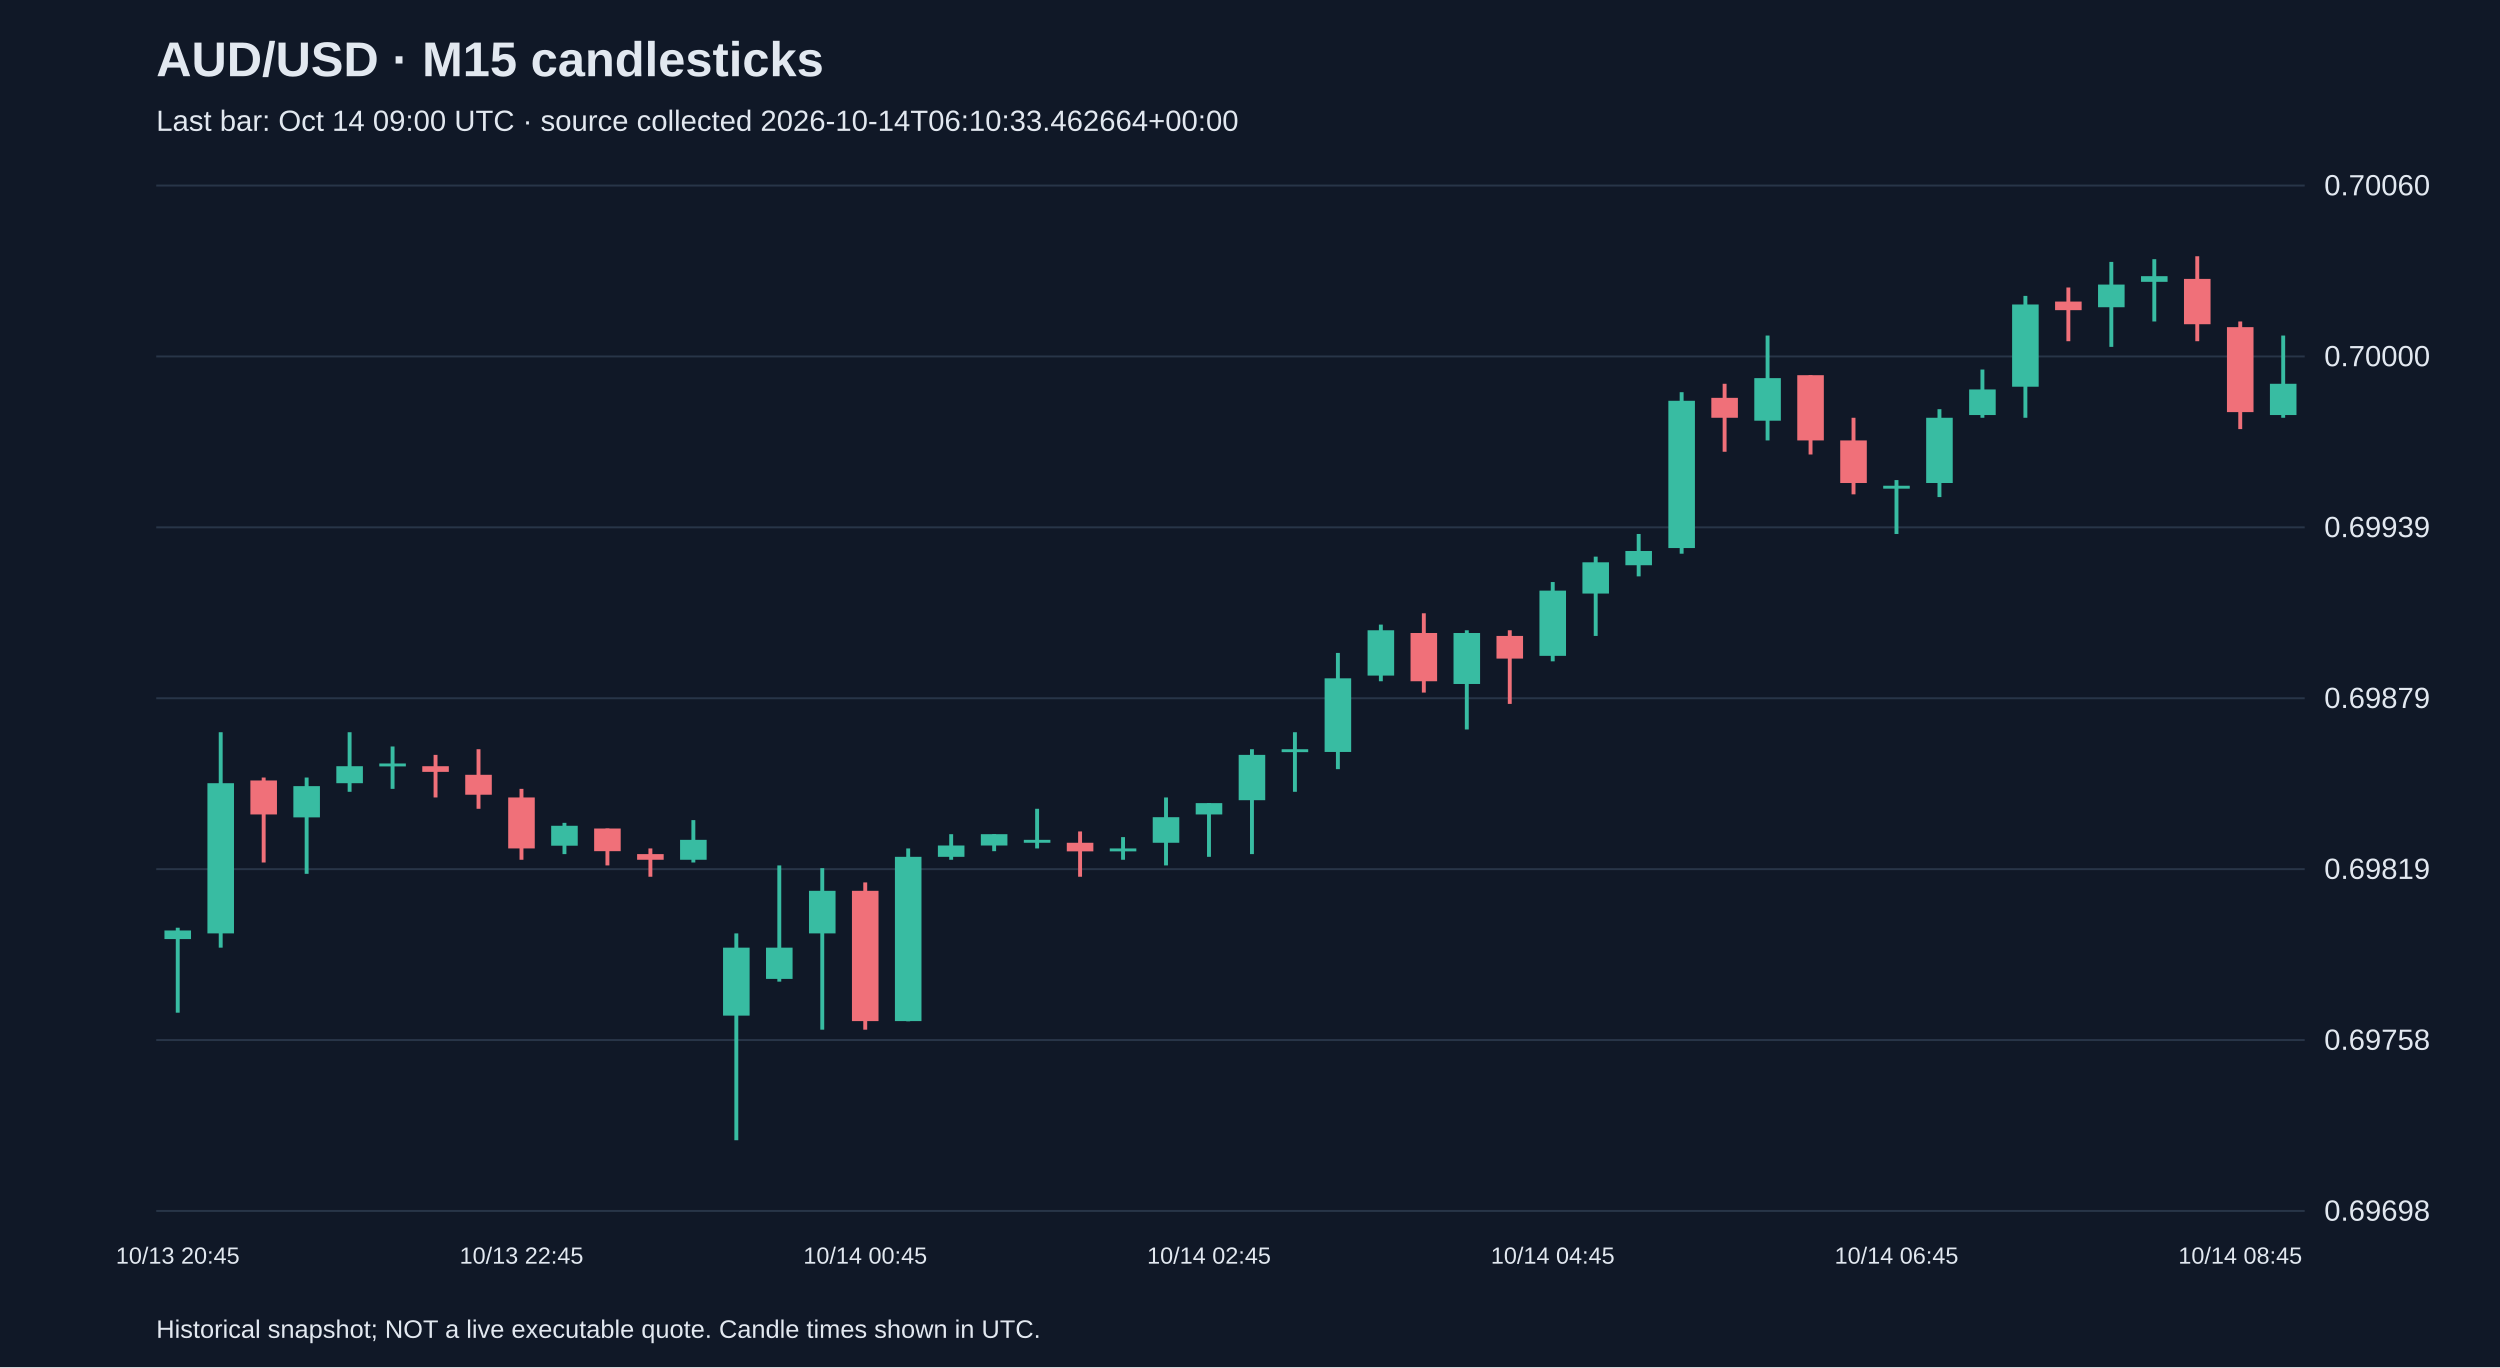
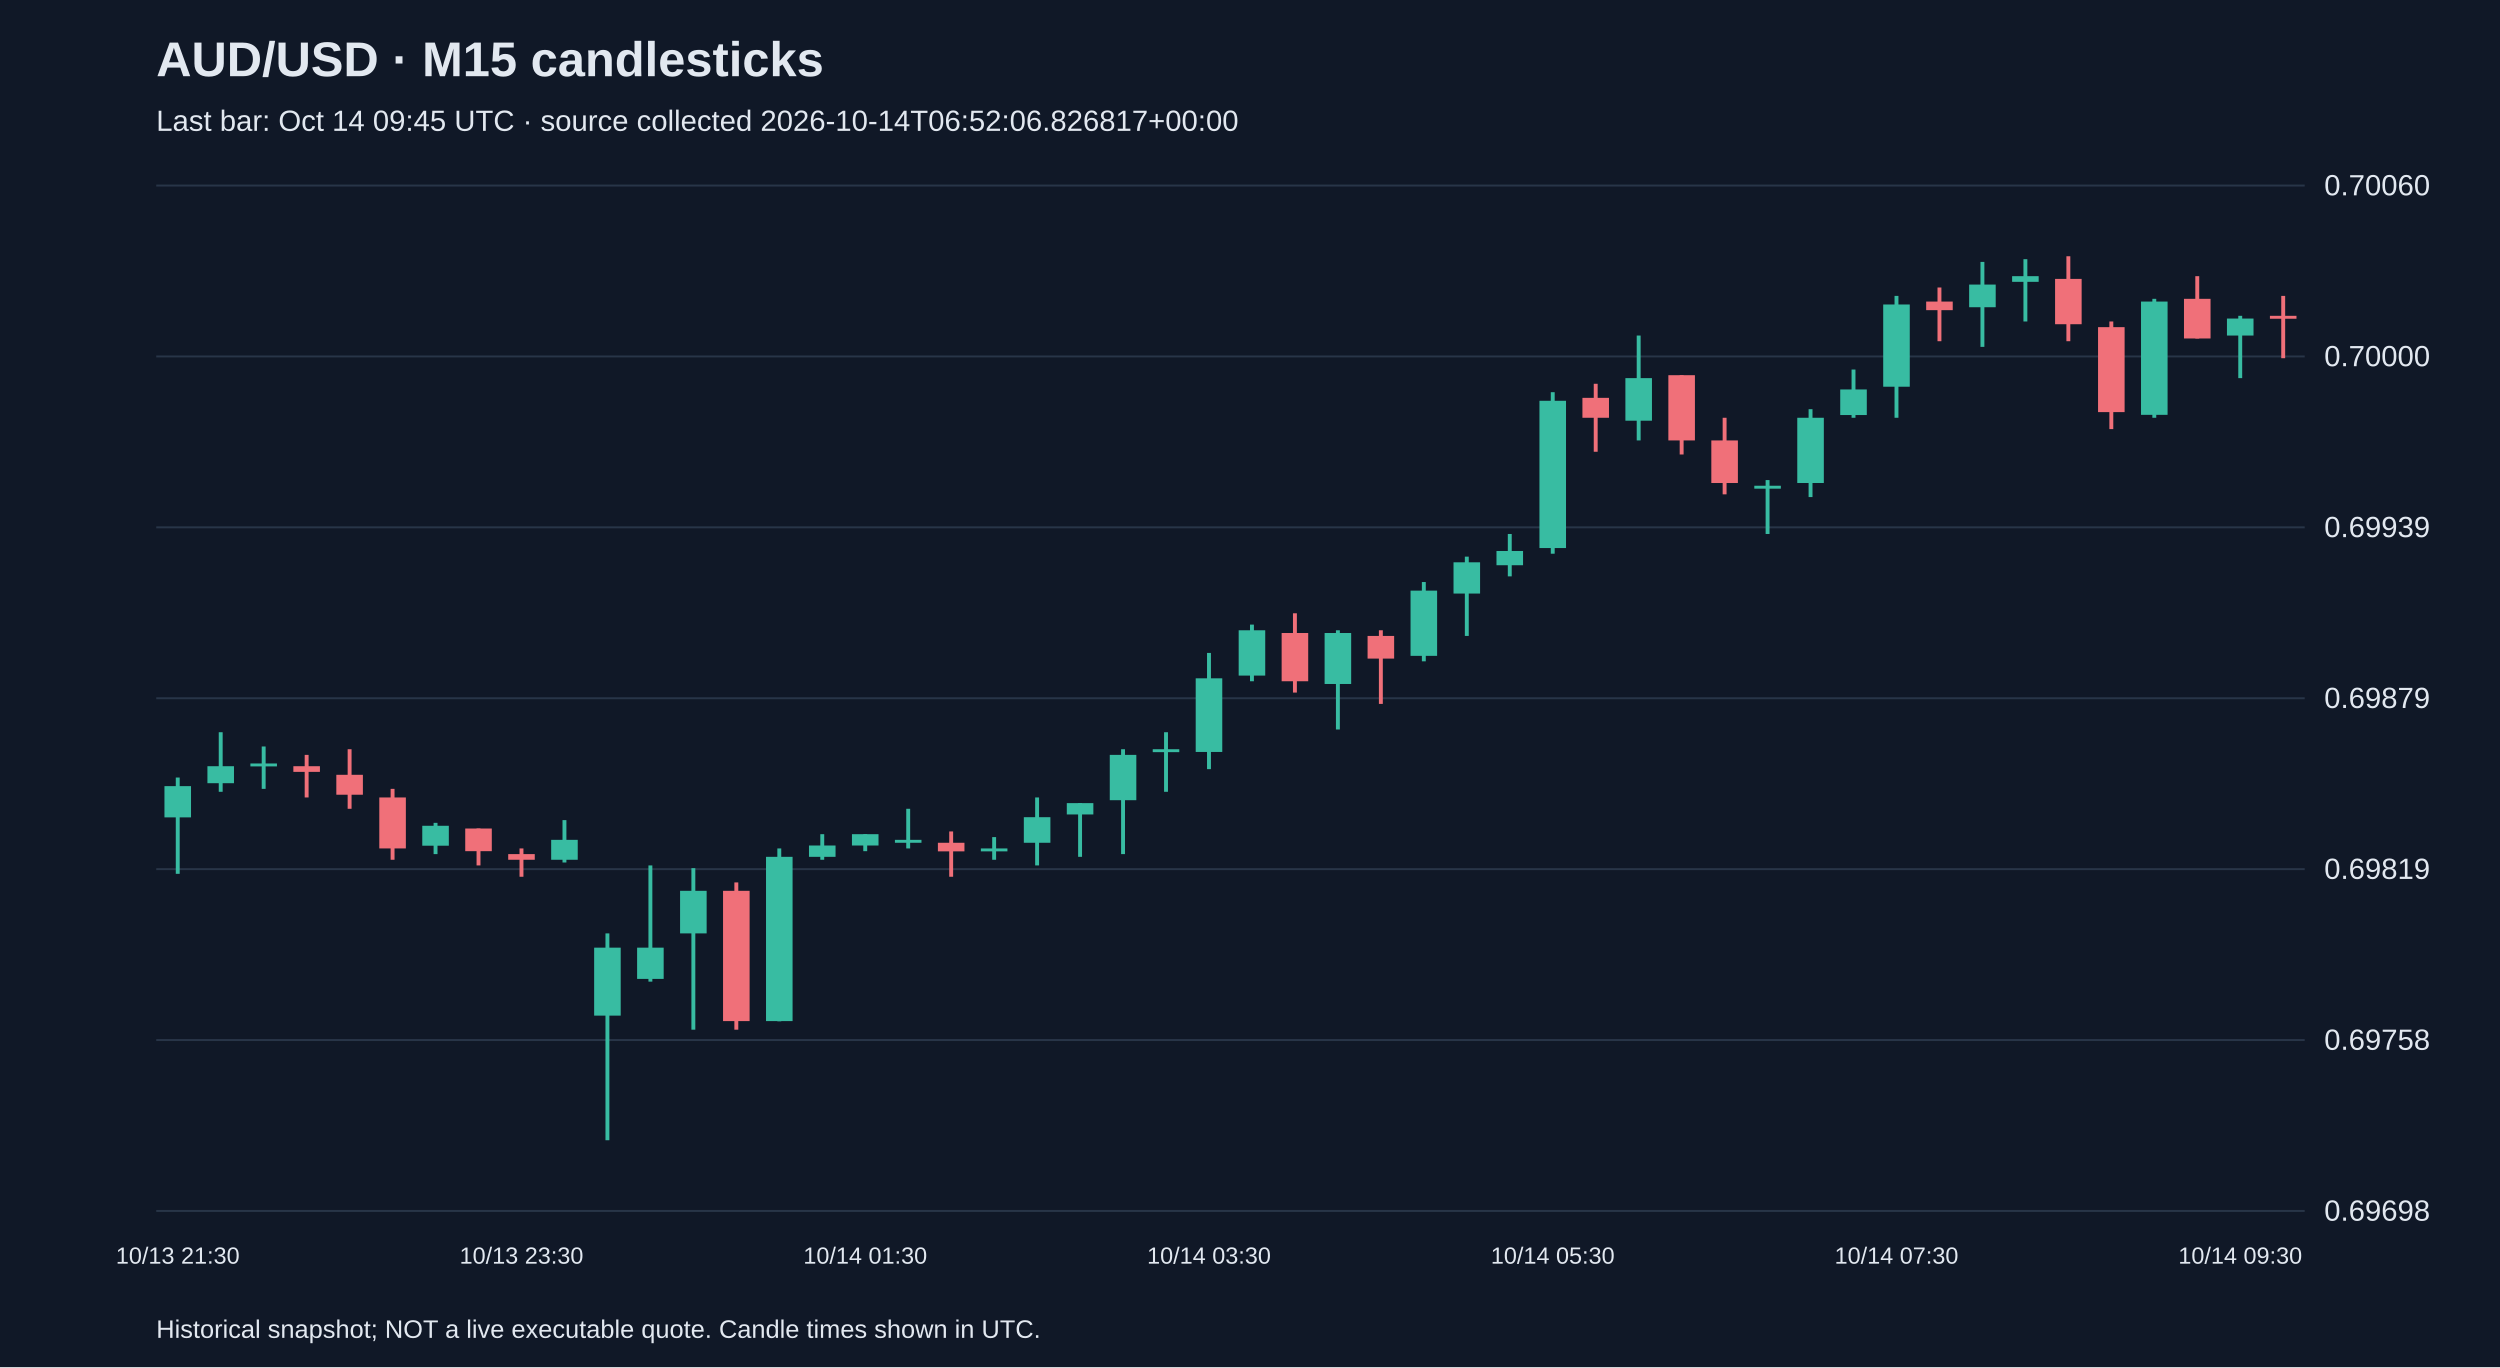
<svg xmlns="http://www.w3.org/2000/svg" viewBox="0 0 1280 700">
  <rect width="100%" height="100%" fill="#101827" />
  <style>text{font-family:Arial,sans-serif;fill:#e2e8f0}</style>
  <text x="80" y="39" font-size="25" font-weight="bold">AUD/USD · M15 candlesticks</text>
-   <text x="80" y="67" font-size="15" fill="#a6b1c5">Last bar: Oct 14 09:00 UTC · source collected 2026-10-14T06:10:33.462664+00:00</text>
+   <text x="80" y="67" font-size="15" fill="#a6b1c5">Last bar: Oct 14 09:45 UTC · source collected 2026-10-14T06:52:06.826817+00:00</text>
  <line x1="80" y1="620.0" x2="1180" y2="620.0" stroke="#283548" />
  <text x="1190" y="625.0" font-size="15">0.69698</text>
  <line x1="80" y1="532.5" x2="1180" y2="532.5" stroke="#283548" />
  <text x="1190" y="537.5" font-size="15">0.69758</text>
  <line x1="80" y1="445.0" x2="1180" y2="445.0" stroke="#283548" />
  <text x="1190" y="450.0" font-size="15">0.69819</text>
  <line x1="80" y1="357.5" x2="1180" y2="357.5" stroke="#283548" />
  <text x="1190" y="362.5" font-size="15">0.69879</text>
  <line x1="80" y1="270.0" x2="1180" y2="270.0" stroke="#283548" />
  <text x="1190" y="275.0" font-size="15">0.69939</text>
  <line x1="80" y1="182.5" x2="1180" y2="182.5" stroke="#283548" />
  <text x="1190" y="187.5" font-size="15">0.70000</text>
  <line x1="80" y1="95.0" x2="1180" y2="95.0" stroke="#283548" />
  <text x="1190" y="100.0" font-size="15">0.70060</text>
-   <line x1="91.0" y1="475.0" x2="91.0" y2="518.5" stroke="#38bca2" stroke-width="2" />
-   <rect x="84.2" y="476.4" width="13.6" height="4.4" fill="#38bca2" />
-   <text x="91.0" y="647" text-anchor="middle" font-size="12">10/13 20:45</text>
-   <line x1="113.0" y1="374.9" x2="113.0" y2="485.2" stroke="#38bca2" stroke-width="2" />
-   <rect x="106.2" y="401.0" width="13.6" height="76.9" fill="#38bca2" />
-   <line x1="135.0" y1="398.1" x2="135.0" y2="441.6" stroke="#f07079" stroke-width="2" />
-   <rect x="128.2" y="399.6" width="13.6" height="17.4" fill="#f07079" />
-   <line x1="157.0" y1="398.1" x2="157.0" y2="447.4" stroke="#38bca2" stroke-width="2" />
-   <rect x="150.2" y="402.5" width="13.6" height="16.0" fill="#38bca2" />
-   <line x1="179.0" y1="374.9" x2="179.0" y2="405.4" stroke="#38bca2" stroke-width="2" />
-   <rect x="172.2" y="392.3" width="13.6" height="8.7" fill="#38bca2" />
-   <line x1="201.0" y1="382.2" x2="201.0" y2="403.9" stroke="#38bca2" stroke-width="2" />
-   <rect x="194.2" y="390.9" width="13.6" height="1.5" fill="#38bca2" />
-   <line x1="223.0" y1="386.5" x2="223.0" y2="408.3" stroke="#f07079" stroke-width="2" />
-   <rect x="216.2" y="392.3" width="13.6" height="2.9" fill="#f07079" />
-   <line x1="245.0" y1="383.6" x2="245.0" y2="414.1" stroke="#f07079" stroke-width="2" />
-   <rect x="238.2" y="396.7" width="13.6" height="10.2" fill="#f07079" />
-   <line x1="267.0" y1="403.9" x2="267.0" y2="440.2" stroke="#f07079" stroke-width="2" />
-   <rect x="260.2" y="408.3" width="13.6" height="26.1" fill="#f07079" />
-   <text x="267.0" y="647" text-anchor="middle" font-size="12">10/13 22:45</text>
-   <line x1="289.0" y1="421.3" x2="289.0" y2="437.3" stroke="#38bca2" stroke-width="2" />
-   <rect x="282.2" y="422.8" width="13.6" height="10.2" fill="#38bca2" />
-   <line x1="311.0" y1="424.2" x2="311.0" y2="443.1" stroke="#f07079" stroke-width="2" />
-   <rect x="304.2" y="424.2" width="13.6" height="11.6" fill="#f07079" />
-   <line x1="333.0" y1="434.4" x2="333.0" y2="448.9" stroke="#f07079" stroke-width="2" />
-   <rect x="326.2" y="437.3" width="13.6" height="2.9" fill="#f07079" />
-   <line x1="355.0" y1="419.9" x2="355.0" y2="441.6" stroke="#38bca2" stroke-width="2" />
-   <rect x="348.2" y="430.0" width="13.6" height="10.2" fill="#38bca2" />
-   <line x1="377.0" y1="477.9" x2="377.0" y2="583.8" stroke="#38bca2" stroke-width="2" />
-   <rect x="370.2" y="485.2" width="13.6" height="34.8" fill="#38bca2" />
-   <line x1="399.0" y1="443.1" x2="399.0" y2="502.6" stroke="#38bca2" stroke-width="2" />
-   <rect x="392.2" y="485.2" width="13.6" height="16.0" fill="#38bca2" />
-   <line x1="421.0" y1="444.5" x2="421.0" y2="527.2" stroke="#38bca2" stroke-width="2" />
-   <rect x="414.2" y="456.1" width="13.6" height="21.8" fill="#38bca2" />
-   <line x1="443.0" y1="451.8" x2="443.0" y2="527.2" stroke="#f07079" stroke-width="2" />
-   <rect x="436.2" y="456.1" width="13.6" height="66.7" fill="#f07079" />
-   <text x="443.0" y="647" text-anchor="middle" font-size="12">10/14 00:45</text>
-   <line x1="465.0" y1="434.4" x2="465.0" y2="522.9" stroke="#38bca2" stroke-width="2" />
-   <rect x="458.2" y="438.7" width="13.6" height="84.1" fill="#38bca2" />
-   <line x1="487.0" y1="427.1" x2="487.0" y2="440.2" stroke="#38bca2" stroke-width="2" />
-   <rect x="480.2" y="432.9" width="13.6" height="5.8" fill="#38bca2" />
-   <line x1="509.0" y1="427.1" x2="509.0" y2="435.8" stroke="#38bca2" stroke-width="2" />
-   <rect x="502.2" y="427.1" width="13.6" height="5.8" fill="#38bca2" />
-   <line x1="531.0" y1="414.1" x2="531.0" y2="434.4" stroke="#38bca2" stroke-width="2" />
-   <rect x="524.2" y="430.0" width="13.6" height="1.5" fill="#38bca2" />
-   <line x1="553.0" y1="425.7" x2="553.0" y2="448.9" stroke="#f07079" stroke-width="2" />
-   <rect x="546.2" y="431.5" width="13.6" height="4.4" fill="#f07079" />
-   <line x1="575.0" y1="428.6" x2="575.0" y2="440.2" stroke="#38bca2" stroke-width="2" />
-   <rect x="568.2" y="434.4" width="13.6" height="1.5" fill="#38bca2" />
-   <line x1="597.0" y1="408.3" x2="597.0" y2="443.1" stroke="#38bca2" stroke-width="2" />
-   <rect x="590.2" y="418.4" width="13.6" height="13.1" fill="#38bca2" />
-   <line x1="619.0" y1="411.2" x2="619.0" y2="438.7" stroke="#38bca2" stroke-width="2" />
-   <rect x="612.2" y="411.2" width="13.6" height="5.8" fill="#38bca2" />
-   <text x="619.0" y="647" text-anchor="middle" font-size="12">10/14 02:45</text>
-   <line x1="641.0" y1="383.6" x2="641.0" y2="437.3" stroke="#38bca2" stroke-width="2" />
-   <rect x="634.2" y="386.5" width="13.6" height="23.2" fill="#38bca2" />
-   <line x1="663.0" y1="374.9" x2="663.0" y2="405.4" stroke="#38bca2" stroke-width="2" />
-   <rect x="656.2" y="383.6" width="13.6" height="1.5" fill="#38bca2" />
-   <line x1="685.0" y1="334.3" x2="685.0" y2="393.8" stroke="#38bca2" stroke-width="2" />
-   <rect x="678.2" y="347.3" width="13.6" height="37.7" fill="#38bca2" />
-   <line x1="707.0" y1="319.8" x2="707.0" y2="348.8" stroke="#38bca2" stroke-width="2" />
-   <rect x="700.2" y="322.7" width="13.6" height="23.2" fill="#38bca2" />
-   <line x1="729.0" y1="314.0" x2="729.0" y2="354.6" stroke="#f07079" stroke-width="2" />
-   <rect x="722.2" y="324.1" width="13.6" height="24.7" fill="#f07079" />
-   <line x1="751.0" y1="322.7" x2="751.0" y2="373.5" stroke="#38bca2" stroke-width="2" />
-   <rect x="744.2" y="324.1" width="13.6" height="26.1" fill="#38bca2" />
-   <line x1="773.0" y1="322.7" x2="773.0" y2="360.4" stroke="#f07079" stroke-width="2" />
-   <rect x="766.2" y="325.6" width="13.6" height="11.6" fill="#f07079" />
-   <line x1="795.0" y1="298.0" x2="795.0" y2="338.6" stroke="#38bca2" stroke-width="2" />
-   <rect x="788.2" y="302.4" width="13.6" height="33.4" fill="#38bca2" />
-   <text x="795.0" y="647" text-anchor="middle" font-size="12">10/14 04:45</text>
-   <line x1="817.0" y1="285.0" x2="817.0" y2="325.6" stroke="#38bca2" stroke-width="2" />
-   <rect x="810.2" y="287.9" width="13.6" height="16.0" fill="#38bca2" />
-   <line x1="839.0" y1="273.4" x2="839.0" y2="295.1" stroke="#38bca2" stroke-width="2" />
-   <rect x="832.2" y="282.1" width="13.6" height="7.3" fill="#38bca2" />
-   <line x1="861.0" y1="200.8" x2="861.0" y2="283.5" stroke="#38bca2" stroke-width="2" />
-   <rect x="854.2" y="205.2" width="13.6" height="75.4" fill="#38bca2" />
-   <line x1="883.0" y1="196.5" x2="883.0" y2="231.3" stroke="#f07079" stroke-width="2" />
-   <rect x="876.2" y="203.7" width="13.6" height="10.2" fill="#f07079" />
-   <line x1="905.0" y1="171.8" x2="905.0" y2="225.5" stroke="#38bca2" stroke-width="2" />
-   <rect x="898.2" y="193.6" width="13.6" height="21.8" fill="#38bca2" />
-   <line x1="927.0" y1="192.1" x2="927.0" y2="232.7" stroke="#f07079" stroke-width="2" />
-   <rect x="920.2" y="192.1" width="13.6" height="33.4" fill="#f07079" />
-   <line x1="949.0" y1="213.9" x2="949.0" y2="253.1" stroke="#f07079" stroke-width="2" />
-   <rect x="942.2" y="225.5" width="13.6" height="21.8" fill="#f07079" />
-   <line x1="971.0" y1="245.8" x2="971.0" y2="273.4" stroke="#38bca2" stroke-width="2" />
-   <rect x="964.2" y="248.7" width="13.6" height="1.5" fill="#38bca2" />
-   <text x="971.0" y="647" text-anchor="middle" font-size="12">10/14 06:45</text>
-   <line x1="993.0" y1="209.5" x2="993.0" y2="254.5" stroke="#38bca2" stroke-width="2" />
-   <rect x="986.2" y="213.9" width="13.6" height="33.4" fill="#38bca2" />
-   <line x1="1015.0" y1="189.2" x2="1015.0" y2="213.9" stroke="#38bca2" stroke-width="2" />
-   <rect x="1008.2" y="199.4" width="13.6" height="13.1" fill="#38bca2" />
-   <line x1="1037.0" y1="151.5" x2="1037.0" y2="213.9" stroke="#38bca2" stroke-width="2" />
-   <rect x="1030.2" y="155.9" width="13.6" height="42.1" fill="#38bca2" />
-   <line x1="1059.0" y1="147.2" x2="1059.0" y2="174.7" stroke="#f07079" stroke-width="2" />
-   <rect x="1052.2" y="154.4" width="13.6" height="4.4" fill="#f07079" />
-   <line x1="1081.0" y1="134.1" x2="1081.0" y2="177.6" stroke="#38bca2" stroke-width="2" />
-   <rect x="1074.2" y="145.7" width="13.6" height="11.6" fill="#38bca2" />
-   <line x1="1103.0" y1="132.7" x2="1103.0" y2="164.6" stroke="#38bca2" stroke-width="2" />
-   <rect x="1096.2" y="141.4" width="13.6" height="2.9" fill="#38bca2" />
-   <line x1="1125.0" y1="131.2" x2="1125.0" y2="174.7" stroke="#f07079" stroke-width="2" />
-   <rect x="1118.2" y="142.8" width="13.6" height="23.2" fill="#f07079" />
-   <line x1="1147.0" y1="164.6" x2="1147.0" y2="219.7" stroke="#f07079" stroke-width="2" />
-   <rect x="1140.2" y="167.5" width="13.6" height="43.5" fill="#f07079" />
-   <text x="1147.0" y="647" text-anchor="middle" font-size="12">10/14 08:45</text>
-   <line x1="1169.0" y1="171.8" x2="1169.0" y2="213.9" stroke="#38bca2" stroke-width="2" />
-   <rect x="1162.2" y="196.5" width="13.6" height="16.0" fill="#38bca2" />
+   <line x1="91.0" y1="398.1" x2="91.0" y2="447.4" stroke="#38bca2" stroke-width="2" />
+   <rect x="84.2" y="402.5" width="13.6" height="16.0" fill="#38bca2" />
+   <text x="91.0" y="647" text-anchor="middle" font-size="12">10/13 21:30</text>
+   <line x1="113.0" y1="374.9" x2="113.0" y2="405.4" stroke="#38bca2" stroke-width="2" />
+   <rect x="106.2" y="392.3" width="13.6" height="8.7" fill="#38bca2" />
+   <line x1="135.0" y1="382.2" x2="135.0" y2="403.9" stroke="#38bca2" stroke-width="2" />
+   <rect x="128.2" y="390.9" width="13.6" height="1.5" fill="#38bca2" />
+   <line x1="157.0" y1="386.5" x2="157.0" y2="408.3" stroke="#f07079" stroke-width="2" />
+   <rect x="150.2" y="392.3" width="13.6" height="2.9" fill="#f07079" />
+   <line x1="179.0" y1="383.6" x2="179.0" y2="414.1" stroke="#f07079" stroke-width="2" />
+   <rect x="172.2" y="396.7" width="13.6" height="10.2" fill="#f07079" />
+   <line x1="201.0" y1="403.9" x2="201.0" y2="440.2" stroke="#f07079" stroke-width="2" />
+   <rect x="194.2" y="408.3" width="13.6" height="26.1" fill="#f07079" />
+   <line x1="223.0" y1="421.3" x2="223.0" y2="437.3" stroke="#38bca2" stroke-width="2" />
+   <rect x="216.2" y="422.8" width="13.6" height="10.2" fill="#38bca2" />
+   <line x1="245.0" y1="424.2" x2="245.0" y2="443.1" stroke="#f07079" stroke-width="2" />
+   <rect x="238.2" y="424.2" width="13.6" height="11.6" fill="#f07079" />
+   <line x1="267.0" y1="434.4" x2="267.0" y2="448.9" stroke="#f07079" stroke-width="2" />
+   <rect x="260.2" y="437.3" width="13.6" height="2.9" fill="#f07079" />
+   <text x="267.0" y="647" text-anchor="middle" font-size="12">10/13 23:30</text>
+   <line x1="289.0" y1="419.9" x2="289.0" y2="441.6" stroke="#38bca2" stroke-width="2" />
+   <rect x="282.2" y="430.0" width="13.6" height="10.2" fill="#38bca2" />
+   <line x1="311.0" y1="477.9" x2="311.0" y2="583.8" stroke="#38bca2" stroke-width="2" />
+   <rect x="304.2" y="485.2" width="13.6" height="34.8" fill="#38bca2" />
+   <line x1="333.0" y1="443.1" x2="333.0" y2="502.6" stroke="#38bca2" stroke-width="2" />
+   <rect x="326.2" y="485.2" width="13.6" height="16.0" fill="#38bca2" />
+   <line x1="355.0" y1="444.5" x2="355.0" y2="527.2" stroke="#38bca2" stroke-width="2" />
+   <rect x="348.2" y="456.1" width="13.6" height="21.8" fill="#38bca2" />
+   <line x1="377.0" y1="451.8" x2="377.0" y2="527.2" stroke="#f07079" stroke-width="2" />
+   <rect x="370.2" y="456.1" width="13.6" height="66.7" fill="#f07079" />
+   <line x1="399.0" y1="434.4" x2="399.0" y2="522.9" stroke="#38bca2" stroke-width="2" />
+   <rect x="392.2" y="438.7" width="13.6" height="84.1" fill="#38bca2" />
+   <line x1="421.0" y1="427.1" x2="421.0" y2="440.2" stroke="#38bca2" stroke-width="2" />
+   <rect x="414.2" y="432.9" width="13.6" height="5.8" fill="#38bca2" />
+   <line x1="443.0" y1="427.1" x2="443.0" y2="435.8" stroke="#38bca2" stroke-width="2" />
+   <rect x="436.2" y="427.1" width="13.6" height="5.8" fill="#38bca2" />
+   <text x="443.0" y="647" text-anchor="middle" font-size="12">10/14 01:30</text>
+   <line x1="465.0" y1="414.1" x2="465.0" y2="434.4" stroke="#38bca2" stroke-width="2" />
+   <rect x="458.2" y="430.0" width="13.6" height="1.5" fill="#38bca2" />
+   <line x1="487.0" y1="425.7" x2="487.0" y2="448.9" stroke="#f07079" stroke-width="2" />
+   <rect x="480.2" y="431.5" width="13.6" height="4.4" fill="#f07079" />
+   <line x1="509.0" y1="428.6" x2="509.0" y2="440.2" stroke="#38bca2" stroke-width="2" />
+   <rect x="502.2" y="434.4" width="13.6" height="1.5" fill="#38bca2" />
+   <line x1="531.0" y1="408.3" x2="531.0" y2="443.1" stroke="#38bca2" stroke-width="2" />
+   <rect x="524.2" y="418.4" width="13.6" height="13.1" fill="#38bca2" />
+   <line x1="553.0" y1="411.2" x2="553.0" y2="438.7" stroke="#38bca2" stroke-width="2" />
+   <rect x="546.2" y="411.2" width="13.6" height="5.8" fill="#38bca2" />
+   <line x1="575.0" y1="383.6" x2="575.0" y2="437.3" stroke="#38bca2" stroke-width="2" />
+   <rect x="568.2" y="386.5" width="13.6" height="23.2" fill="#38bca2" />
+   <line x1="597.0" y1="374.9" x2="597.0" y2="405.4" stroke="#38bca2" stroke-width="2" />
+   <rect x="590.2" y="383.6" width="13.6" height="1.5" fill="#38bca2" />
+   <line x1="619.0" y1="334.3" x2="619.0" y2="393.8" stroke="#38bca2" stroke-width="2" />
+   <rect x="612.2" y="347.3" width="13.6" height="37.7" fill="#38bca2" />
+   <text x="619.0" y="647" text-anchor="middle" font-size="12">10/14 03:30</text>
+   <line x1="641.0" y1="319.8" x2="641.0" y2="348.8" stroke="#38bca2" stroke-width="2" />
+   <rect x="634.2" y="322.7" width="13.6" height="23.2" fill="#38bca2" />
+   <line x1="663.0" y1="314.0" x2="663.0" y2="354.6" stroke="#f07079" stroke-width="2" />
+   <rect x="656.2" y="324.1" width="13.6" height="24.7" fill="#f07079" />
+   <line x1="685.0" y1="322.7" x2="685.0" y2="373.5" stroke="#38bca2" stroke-width="2" />
+   <rect x="678.2" y="324.1" width="13.6" height="26.1" fill="#38bca2" />
+   <line x1="707.0" y1="322.7" x2="707.0" y2="360.4" stroke="#f07079" stroke-width="2" />
+   <rect x="700.2" y="325.6" width="13.6" height="11.6" fill="#f07079" />
+   <line x1="729.0" y1="298.0" x2="729.0" y2="338.6" stroke="#38bca2" stroke-width="2" />
+   <rect x="722.2" y="302.4" width="13.6" height="33.4" fill="#38bca2" />
+   <line x1="751.0" y1="285.0" x2="751.0" y2="325.6" stroke="#38bca2" stroke-width="2" />
+   <rect x="744.2" y="287.9" width="13.6" height="16.0" fill="#38bca2" />
+   <line x1="773.0" y1="273.4" x2="773.0" y2="295.1" stroke="#38bca2" stroke-width="2" />
+   <rect x="766.2" y="282.1" width="13.6" height="7.3" fill="#38bca2" />
+   <line x1="795.0" y1="200.8" x2="795.0" y2="283.5" stroke="#38bca2" stroke-width="2" />
+   <rect x="788.2" y="205.2" width="13.6" height="75.4" fill="#38bca2" />
+   <text x="795.0" y="647" text-anchor="middle" font-size="12">10/14 05:30</text>
+   <line x1="817.0" y1="196.5" x2="817.0" y2="231.3" stroke="#f07079" stroke-width="2" />
+   <rect x="810.2" y="203.7" width="13.6" height="10.2" fill="#f07079" />
+   <line x1="839.0" y1="171.8" x2="839.0" y2="225.5" stroke="#38bca2" stroke-width="2" />
+   <rect x="832.2" y="193.6" width="13.6" height="21.8" fill="#38bca2" />
+   <line x1="861.0" y1="192.1" x2="861.0" y2="232.7" stroke="#f07079" stroke-width="2" />
+   <rect x="854.2" y="192.1" width="13.6" height="33.4" fill="#f07079" />
+   <line x1="883.0" y1="213.9" x2="883.0" y2="253.1" stroke="#f07079" stroke-width="2" />
+   <rect x="876.2" y="225.5" width="13.6" height="21.8" fill="#f07079" />
+   <line x1="905.0" y1="245.8" x2="905.0" y2="273.4" stroke="#38bca2" stroke-width="2" />
+   <rect x="898.2" y="248.7" width="13.6" height="1.5" fill="#38bca2" />
+   <line x1="927.0" y1="209.5" x2="927.0" y2="254.5" stroke="#38bca2" stroke-width="2" />
+   <rect x="920.2" y="213.9" width="13.6" height="33.4" fill="#38bca2" />
+   <line x1="949.0" y1="189.2" x2="949.0" y2="213.9" stroke="#38bca2" stroke-width="2" />
+   <rect x="942.2" y="199.4" width="13.6" height="13.1" fill="#38bca2" />
+   <line x1="971.0" y1="151.5" x2="971.0" y2="213.9" stroke="#38bca2" stroke-width="2" />
+   <rect x="964.2" y="155.9" width="13.6" height="42.1" fill="#38bca2" />
+   <text x="971.0" y="647" text-anchor="middle" font-size="12">10/14 07:30</text>
+   <line x1="993.0" y1="147.2" x2="993.0" y2="174.7" stroke="#f07079" stroke-width="2" />
+   <rect x="986.2" y="154.4" width="13.6" height="4.4" fill="#f07079" />
+   <line x1="1015.0" y1="134.1" x2="1015.0" y2="177.6" stroke="#38bca2" stroke-width="2" />
+   <rect x="1008.2" y="145.7" width="13.6" height="11.6" fill="#38bca2" />
+   <line x1="1037.0" y1="132.7" x2="1037.0" y2="164.6" stroke="#38bca2" stroke-width="2" />
+   <rect x="1030.2" y="141.4" width="13.6" height="2.9" fill="#38bca2" />
+   <line x1="1059.0" y1="131.2" x2="1059.0" y2="174.7" stroke="#f07079" stroke-width="2" />
+   <rect x="1052.2" y="142.8" width="13.6" height="23.2" fill="#f07079" />
+   <line x1="1081.0" y1="164.6" x2="1081.0" y2="219.7" stroke="#f07079" stroke-width="2" />
+   <rect x="1074.2" y="167.5" width="13.6" height="43.5" fill="#f07079" />
+   <line x1="1103.0" y1="153.0" x2="1103.0" y2="213.9" stroke="#38bca2" stroke-width="2" />
+   <rect x="1096.2" y="154.4" width="13.6" height="58.0" fill="#38bca2" />
+   <line x1="1125.0" y1="141.4" x2="1125.0" y2="173.3" stroke="#f07079" stroke-width="2" />
+   <rect x="1118.2" y="153.0" width="13.6" height="20.3" fill="#f07079" />
+   <line x1="1147.0" y1="161.7" x2="1147.0" y2="193.6" stroke="#38bca2" stroke-width="2" />
+   <rect x="1140.2" y="163.1" width="13.6" height="8.7" fill="#38bca2" />
+   <text x="1147.0" y="647" text-anchor="middle" font-size="12">10/14 09:30</text>
+   <line x1="1169.0" y1="151.5" x2="1169.0" y2="183.4" stroke="#f07079" stroke-width="2" />
+   <rect x="1162.2" y="161.7" width="13.6" height="1.5" fill="#f07079" />
  <text x="80" y="685" font-size="13">Historical snapshot; NOT a live executable quote. Candle times shown in UTC.</text>
</svg>
